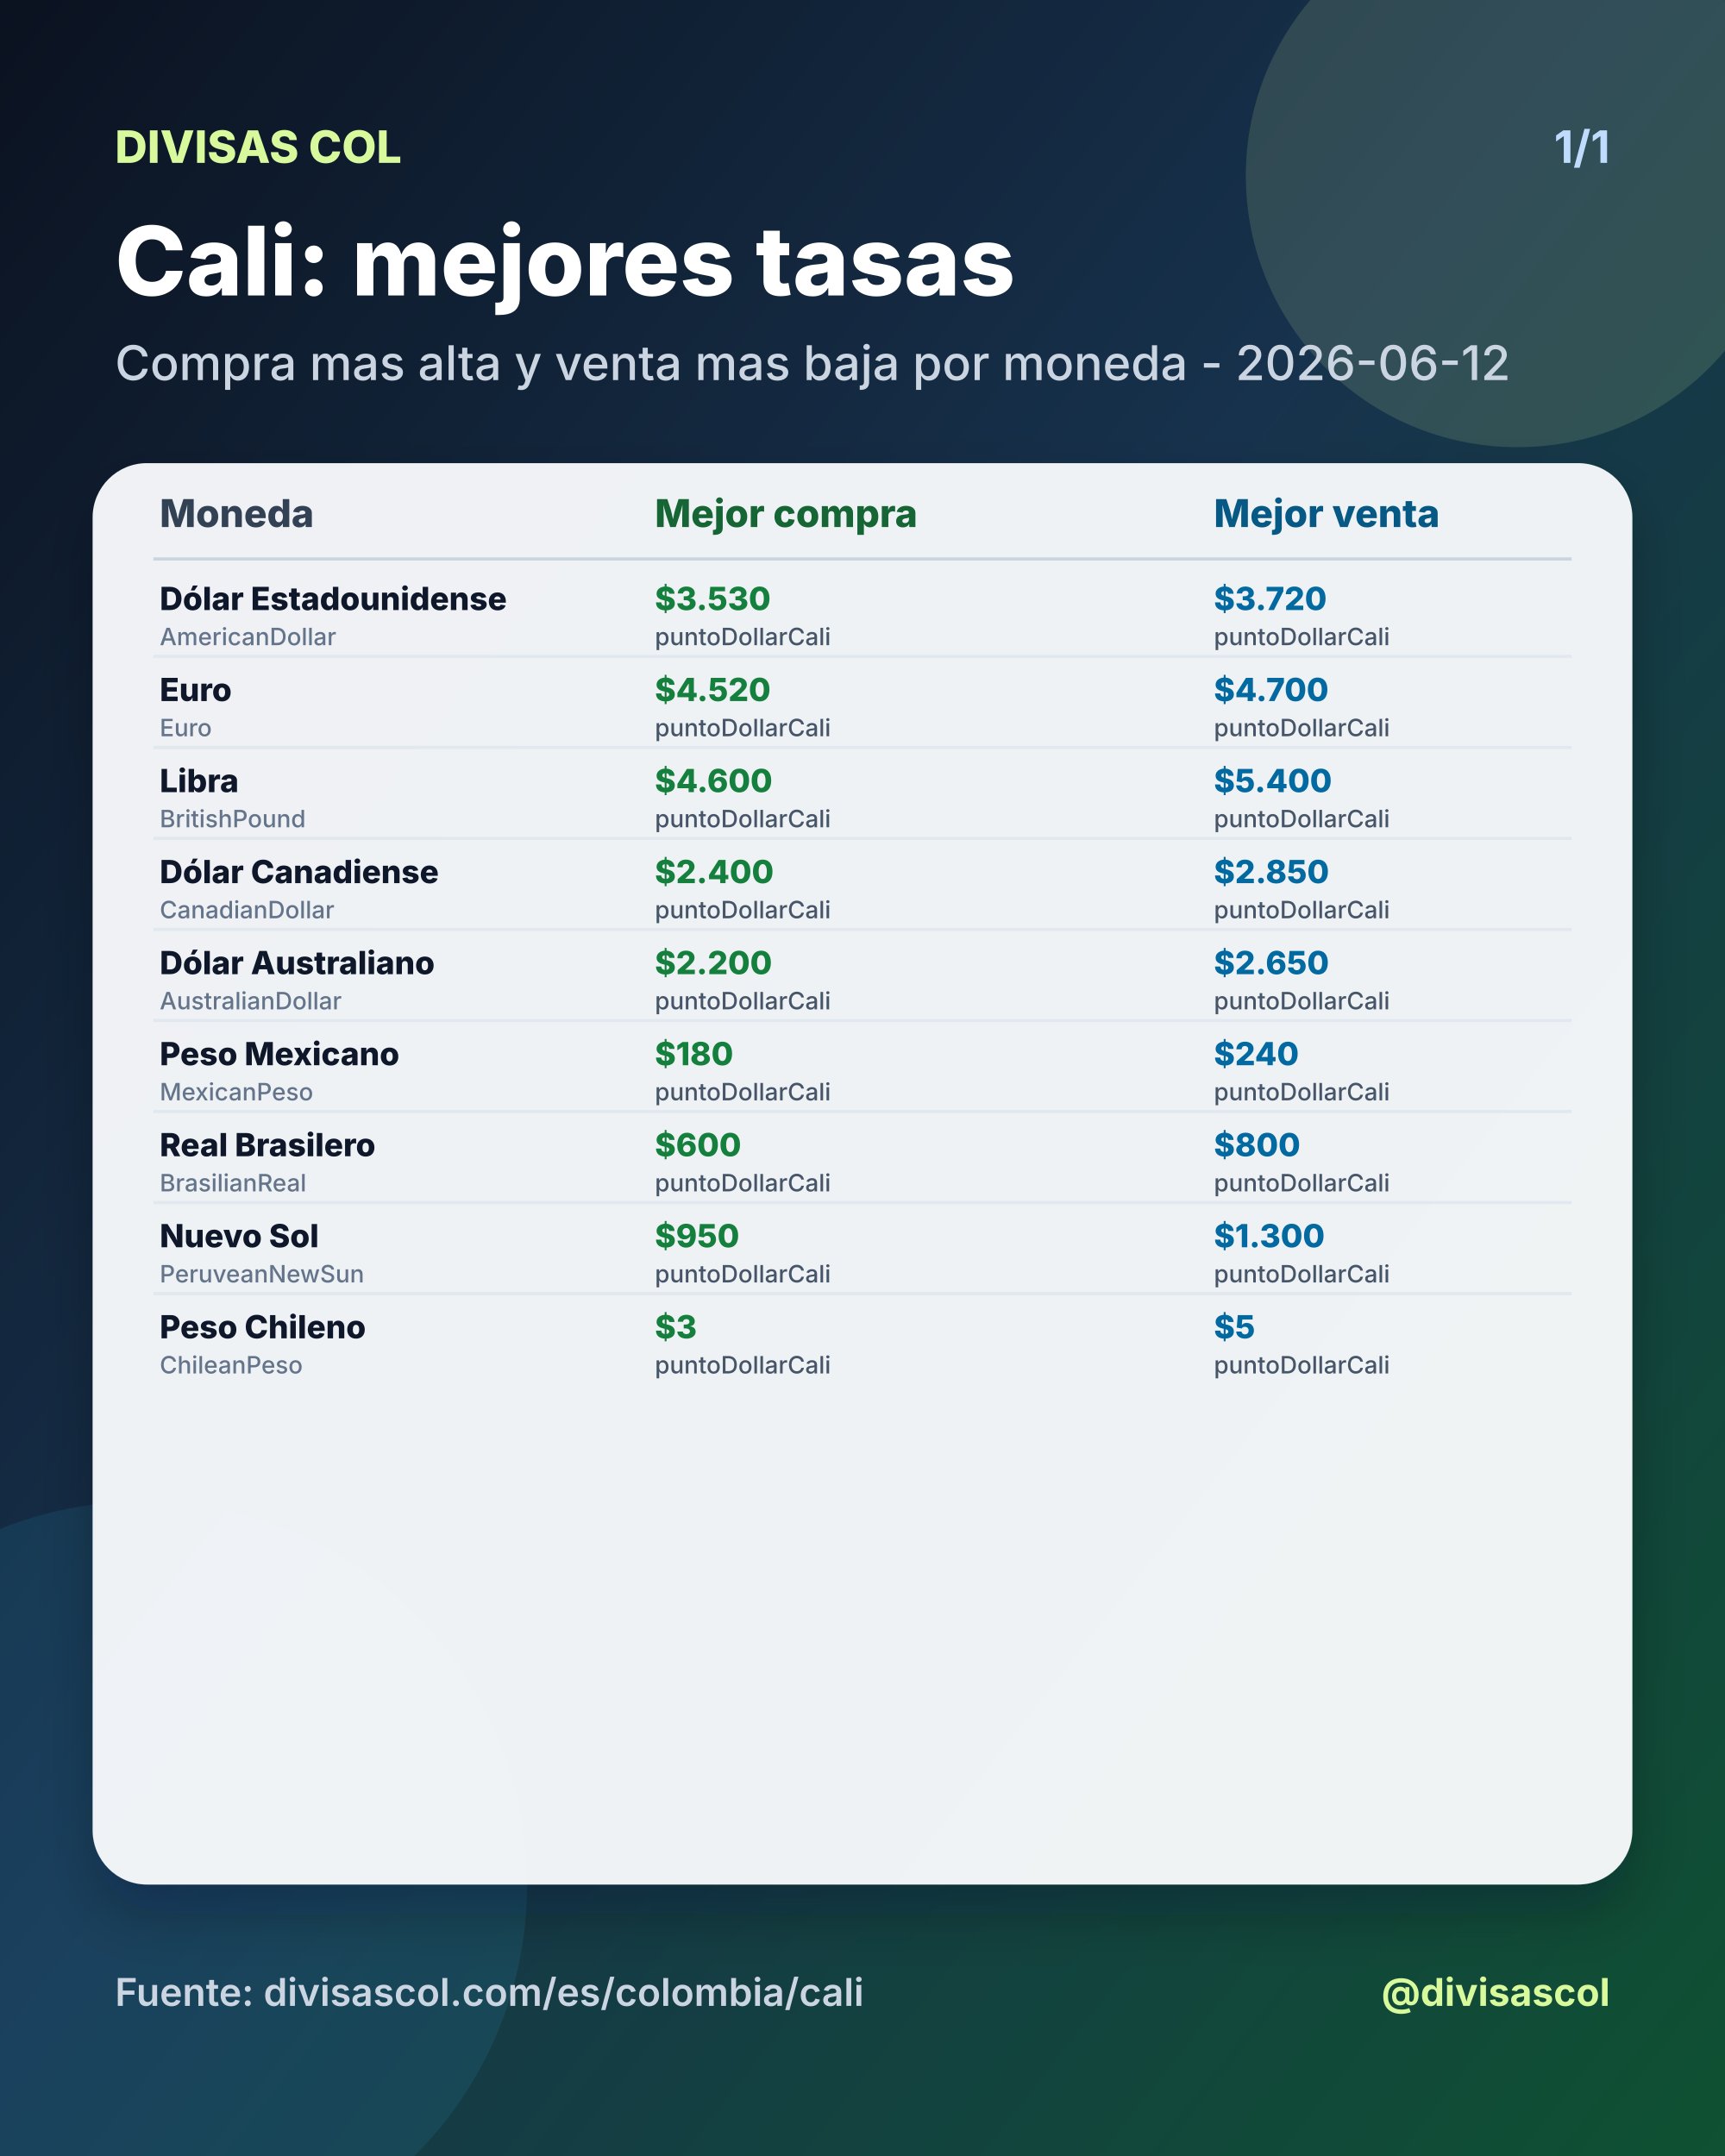
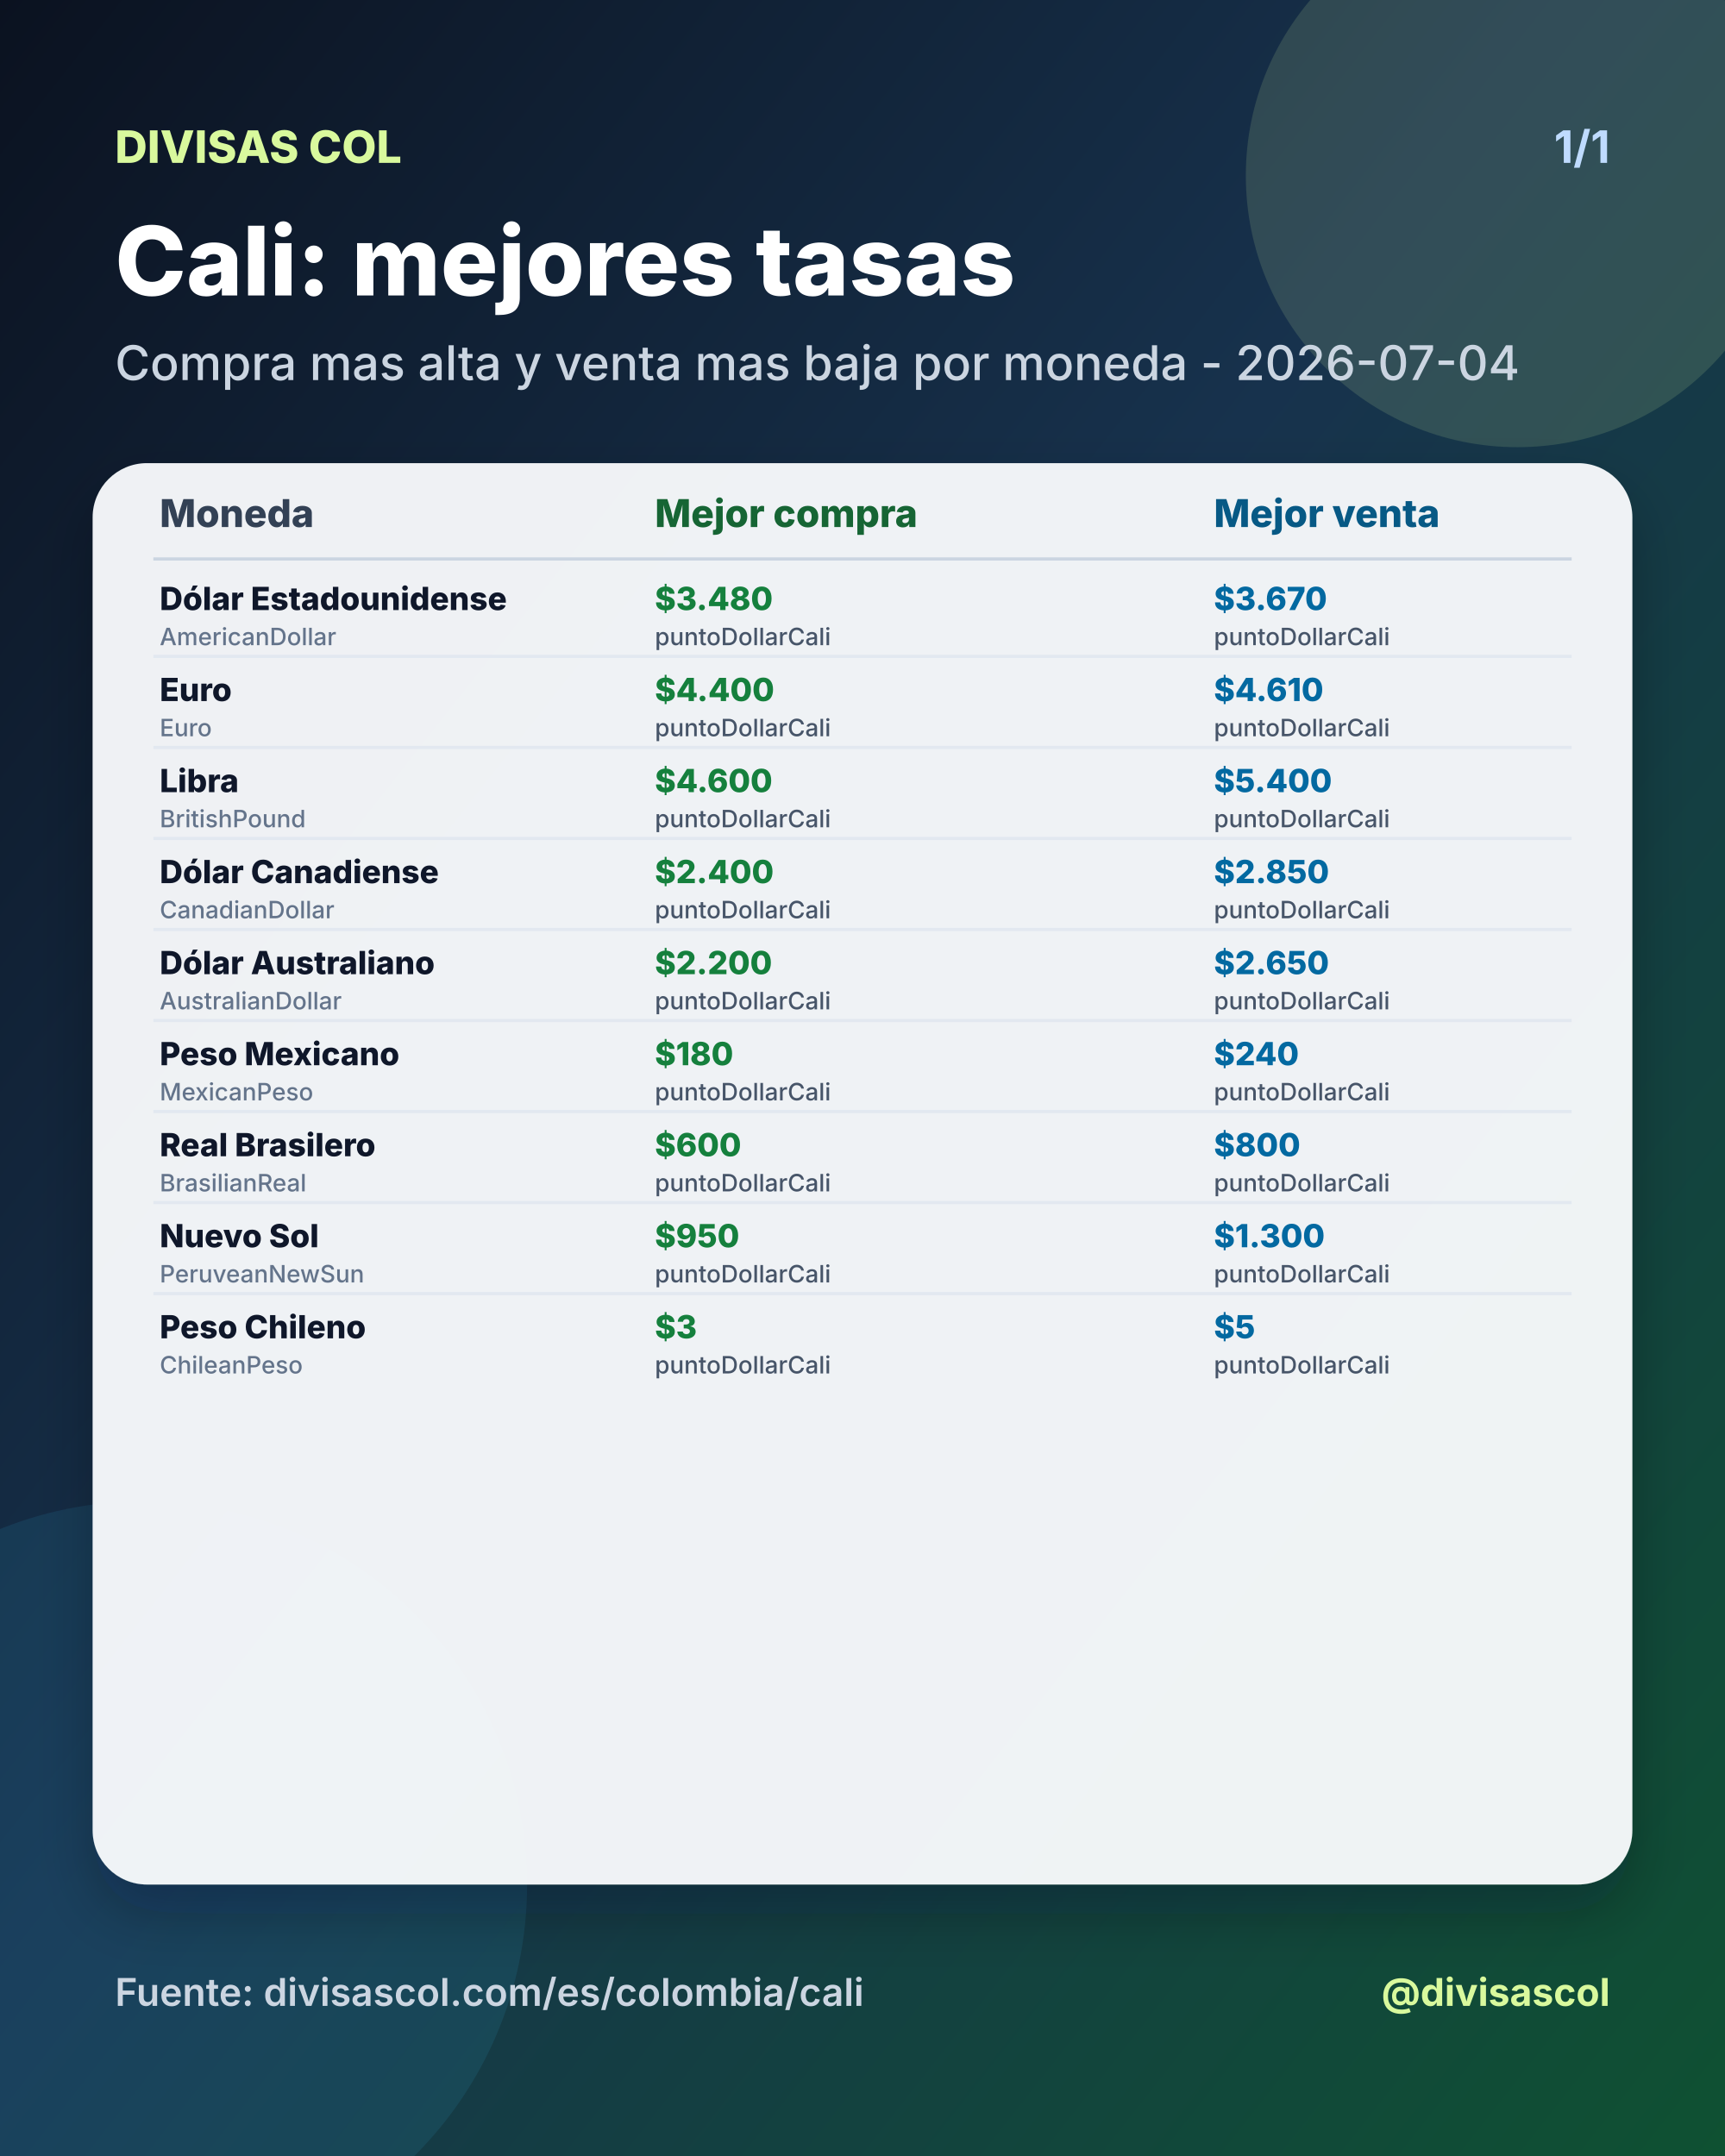
<svg xmlns="http://www.w3.org/2000/svg" width="1080" height="1350" viewBox="0 0 1080 1350">
  <defs>
    <linearGradient id="bg" x1="0" y1="0" x2="1" y2="1">
      <stop offset="0%" stop-color="#0b1220" />
      <stop offset="46%" stop-color="#17324d" />
      <stop offset="100%" stop-color="#0f5132" />
    </linearGradient>
    <filter id="shadow" x="-20%" y="-20%" width="140%" height="140%">
      <feDropShadow dx="0" dy="18" stdDeviation="18" flood-color="#020617" flood-opacity="0.28" />
    </filter>
  </defs>
  <rect width="1080" height="1350" fill="url(#bg)" />
  <circle cx="950" cy="110" r="170" fill="#d9f99d" opacity="0.14" />
  <circle cx="90" cy="1180" r="240" fill="#38bdf8" opacity="0.10" />
  <text x="72" y="102" fill="#d9f99d" font-size="28" font-family="Inter, Arial, sans-serif" font-weight="800" text-anchor="start">DIVISAS COL</text>
  <text x="1008" y="102" fill="#bfdbfe" font-size="28" font-family="Inter, Arial, sans-serif" font-weight="700" text-anchor="end">1/1</text>
  <text x="72" y="185" fill="#ffffff" font-size="60" font-family="Inter, Arial, sans-serif" font-weight="800" text-anchor="start">Cali: mejores tasas</text>
-   <text x="72" y="238" fill="#cbd5e1" font-size="30" font-family="Inter, Arial, sans-serif" font-weight="500" text-anchor="start">Compra mas alta y venta mas baja por moneda - 2026-06-12</text>
+   <text x="72" y="238" fill="#cbd5e1" font-size="30" font-family="Inter, Arial, sans-serif" font-weight="500" text-anchor="start">Compra mas alta y venta mas baja por moneda - 2026-07-04</text>
  <rect x="58" y="290" width="964" height="890" rx="34" fill="#f8fafc" opacity="0.96" filter="url(#shadow)" />
  <text x="100" y="330" fill="#334155" font-size="24" font-family="Inter, Arial, sans-serif" font-weight="800" text-anchor="start">Moneda</text>
  <text x="410" y="330" fill="#166534" font-size="24" font-family="Inter, Arial, sans-serif" font-weight="800" text-anchor="start">Mejor compra</text>
  <text x="760" y="330" fill="#075985" font-size="24" font-family="Inter, Arial, sans-serif" font-weight="800" text-anchor="start">Mejor venta</text>
  <line x1="96" y1="350" x2="984" y2="350" stroke="#cbd5e1" stroke-width="2" />
  <text x="100" y="382" fill="#0f172a" font-size="20" font-family="Inter, Arial, sans-serif" font-weight="800" text-anchor="start">Dólar Estadounidense</text>
  <text x="100" y="404" fill="#64748b" font-size="15" font-family="Inter, Arial, sans-serif" font-weight="500" text-anchor="start">AmericanDollar</text>
-   <text x="410" y="382" fill="#15803d" font-size="20" font-family="Inter, Arial, sans-serif" font-weight="800" text-anchor="start">$3.530</text>
+   <text x="410" y="382" fill="#15803d" font-size="20" font-family="Inter, Arial, sans-serif" font-weight="800" text-anchor="start">$3.480</text>
  <text x="410" y="404" fill="#475569" font-size="15" font-family="Inter, Arial, sans-serif" font-weight="500" text-anchor="start">puntoDollarCali</text>
-   <text x="760" y="382" fill="#0369a1" font-size="20" font-family="Inter, Arial, sans-serif" font-weight="800" text-anchor="start">$3.720</text>
+   <text x="760" y="382" fill="#0369a1" font-size="20" font-family="Inter, Arial, sans-serif" font-weight="800" text-anchor="start">$3.670</text>
  <text x="760" y="404" fill="#475569" font-size="15" font-family="Inter, Arial, sans-serif" font-weight="500" text-anchor="start">puntoDollarCali</text>
  <line x1="96" y1="411" x2="984" y2="411" stroke="#e2e8f0" stroke-width="2" />
  <text x="100" y="439" fill="#0f172a" font-size="20" font-family="Inter, Arial, sans-serif" font-weight="800" text-anchor="start">Euro</text>
  <text x="100" y="461" fill="#64748b" font-size="15" font-family="Inter, Arial, sans-serif" font-weight="500" text-anchor="start">Euro</text>
-   <text x="410" y="439" fill="#15803d" font-size="20" font-family="Inter, Arial, sans-serif" font-weight="800" text-anchor="start">$4.520</text>
+   <text x="410" y="439" fill="#15803d" font-size="20" font-family="Inter, Arial, sans-serif" font-weight="800" text-anchor="start">$4.400</text>
  <text x="410" y="461" fill="#475569" font-size="15" font-family="Inter, Arial, sans-serif" font-weight="500" text-anchor="start">puntoDollarCali</text>
-   <text x="760" y="439" fill="#0369a1" font-size="20" font-family="Inter, Arial, sans-serif" font-weight="800" text-anchor="start">$4.700</text>
+   <text x="760" y="439" fill="#0369a1" font-size="20" font-family="Inter, Arial, sans-serif" font-weight="800" text-anchor="start">$4.610</text>
  <text x="760" y="461" fill="#475569" font-size="15" font-family="Inter, Arial, sans-serif" font-weight="500" text-anchor="start">puntoDollarCali</text>
  <line x1="96" y1="468" x2="984" y2="468" stroke="#e2e8f0" stroke-width="2" />
  <text x="100" y="496" fill="#0f172a" font-size="20" font-family="Inter, Arial, sans-serif" font-weight="800" text-anchor="start">Libra</text>
  <text x="100" y="518" fill="#64748b" font-size="15" font-family="Inter, Arial, sans-serif" font-weight="500" text-anchor="start">BritishPound</text>
  <text x="410" y="496" fill="#15803d" font-size="20" font-family="Inter, Arial, sans-serif" font-weight="800" text-anchor="start">$4.600</text>
  <text x="410" y="518" fill="#475569" font-size="15" font-family="Inter, Arial, sans-serif" font-weight="500" text-anchor="start">puntoDollarCali</text>
  <text x="760" y="496" fill="#0369a1" font-size="20" font-family="Inter, Arial, sans-serif" font-weight="800" text-anchor="start">$5.400</text>
  <text x="760" y="518" fill="#475569" font-size="15" font-family="Inter, Arial, sans-serif" font-weight="500" text-anchor="start">puntoDollarCali</text>
  <line x1="96" y1="525" x2="984" y2="525" stroke="#e2e8f0" stroke-width="2" />
  <text x="100" y="553" fill="#0f172a" font-size="20" font-family="Inter, Arial, sans-serif" font-weight="800" text-anchor="start">Dólar Canadiense</text>
  <text x="100" y="575" fill="#64748b" font-size="15" font-family="Inter, Arial, sans-serif" font-weight="500" text-anchor="start">CanadianDollar</text>
  <text x="410" y="553" fill="#15803d" font-size="20" font-family="Inter, Arial, sans-serif" font-weight="800" text-anchor="start">$2.400</text>
  <text x="410" y="575" fill="#475569" font-size="15" font-family="Inter, Arial, sans-serif" font-weight="500" text-anchor="start">puntoDollarCali</text>
  <text x="760" y="553" fill="#0369a1" font-size="20" font-family="Inter, Arial, sans-serif" font-weight="800" text-anchor="start">$2.850</text>
  <text x="760" y="575" fill="#475569" font-size="15" font-family="Inter, Arial, sans-serif" font-weight="500" text-anchor="start">puntoDollarCali</text>
  <line x1="96" y1="582" x2="984" y2="582" stroke="#e2e8f0" stroke-width="2" />
  <text x="100" y="610" fill="#0f172a" font-size="20" font-family="Inter, Arial, sans-serif" font-weight="800" text-anchor="start">Dólar Australiano</text>
  <text x="100" y="632" fill="#64748b" font-size="15" font-family="Inter, Arial, sans-serif" font-weight="500" text-anchor="start">AustralianDollar</text>
  <text x="410" y="610" fill="#15803d" font-size="20" font-family="Inter, Arial, sans-serif" font-weight="800" text-anchor="start">$2.200</text>
  <text x="410" y="632" fill="#475569" font-size="15" font-family="Inter, Arial, sans-serif" font-weight="500" text-anchor="start">puntoDollarCali</text>
  <text x="760" y="610" fill="#0369a1" font-size="20" font-family="Inter, Arial, sans-serif" font-weight="800" text-anchor="start">$2.650</text>
  <text x="760" y="632" fill="#475569" font-size="15" font-family="Inter, Arial, sans-serif" font-weight="500" text-anchor="start">puntoDollarCali</text>
  <line x1="96" y1="639" x2="984" y2="639" stroke="#e2e8f0" stroke-width="2" />
  <text x="100" y="667" fill="#0f172a" font-size="20" font-family="Inter, Arial, sans-serif" font-weight="800" text-anchor="start">Peso Mexicano</text>
  <text x="100" y="689" fill="#64748b" font-size="15" font-family="Inter, Arial, sans-serif" font-weight="500" text-anchor="start">MexicanPeso</text>
  <text x="410" y="667" fill="#15803d" font-size="20" font-family="Inter, Arial, sans-serif" font-weight="800" text-anchor="start">$180</text>
  <text x="410" y="689" fill="#475569" font-size="15" font-family="Inter, Arial, sans-serif" font-weight="500" text-anchor="start">puntoDollarCali</text>
  <text x="760" y="667" fill="#0369a1" font-size="20" font-family="Inter, Arial, sans-serif" font-weight="800" text-anchor="start">$240</text>
  <text x="760" y="689" fill="#475569" font-size="15" font-family="Inter, Arial, sans-serif" font-weight="500" text-anchor="start">puntoDollarCali</text>
  <line x1="96" y1="696" x2="984" y2="696" stroke="#e2e8f0" stroke-width="2" />
  <text x="100" y="724" fill="#0f172a" font-size="20" font-family="Inter, Arial, sans-serif" font-weight="800" text-anchor="start">Real Brasilero</text>
  <text x="100" y="746" fill="#64748b" font-size="15" font-family="Inter, Arial, sans-serif" font-weight="500" text-anchor="start">BrasilianReal</text>
  <text x="410" y="724" fill="#15803d" font-size="20" font-family="Inter, Arial, sans-serif" font-weight="800" text-anchor="start">$600</text>
  <text x="410" y="746" fill="#475569" font-size="15" font-family="Inter, Arial, sans-serif" font-weight="500" text-anchor="start">puntoDollarCali</text>
  <text x="760" y="724" fill="#0369a1" font-size="20" font-family="Inter, Arial, sans-serif" font-weight="800" text-anchor="start">$800</text>
  <text x="760" y="746" fill="#475569" font-size="15" font-family="Inter, Arial, sans-serif" font-weight="500" text-anchor="start">puntoDollarCali</text>
  <line x1="96" y1="753" x2="984" y2="753" stroke="#e2e8f0" stroke-width="2" />
  <text x="100" y="781" fill="#0f172a" font-size="20" font-family="Inter, Arial, sans-serif" font-weight="800" text-anchor="start">Nuevo Sol</text>
  <text x="100" y="803" fill="#64748b" font-size="15" font-family="Inter, Arial, sans-serif" font-weight="500" text-anchor="start">PeruveanNewSun</text>
  <text x="410" y="781" fill="#15803d" font-size="20" font-family="Inter, Arial, sans-serif" font-weight="800" text-anchor="start">$950</text>
  <text x="410" y="803" fill="#475569" font-size="15" font-family="Inter, Arial, sans-serif" font-weight="500" text-anchor="start">puntoDollarCali</text>
  <text x="760" y="781" fill="#0369a1" font-size="20" font-family="Inter, Arial, sans-serif" font-weight="800" text-anchor="start">$1.300</text>
  <text x="760" y="803" fill="#475569" font-size="15" font-family="Inter, Arial, sans-serif" font-weight="500" text-anchor="start">puntoDollarCali</text>
  <line x1="96" y1="810" x2="984" y2="810" stroke="#e2e8f0" stroke-width="2" />
  <text x="100" y="838" fill="#0f172a" font-size="20" font-family="Inter, Arial, sans-serif" font-weight="800" text-anchor="start">Peso Chileno</text>
  <text x="100" y="860" fill="#64748b" font-size="15" font-family="Inter, Arial, sans-serif" font-weight="500" text-anchor="start">ChileanPeso</text>
  <text x="410" y="838" fill="#15803d" font-size="20" font-family="Inter, Arial, sans-serif" font-weight="800" text-anchor="start">$3</text>
  <text x="410" y="860" fill="#475569" font-size="15" font-family="Inter, Arial, sans-serif" font-weight="500" text-anchor="start">puntoDollarCali</text>
  <text x="760" y="838" fill="#0369a1" font-size="20" font-family="Inter, Arial, sans-serif" font-weight="800" text-anchor="start">$5</text>
  <text x="760" y="860" fill="#475569" font-size="15" font-family="Inter, Arial, sans-serif" font-weight="500" text-anchor="start">puntoDollarCali</text>
  <text x="72" y="1256" fill="#cbd5e1" font-size="24" font-family="Inter, Arial, sans-serif" font-weight="600" text-anchor="start">Fuente: divisascol.com/es/colombia/cali</text>
  <text x="1008" y="1256" fill="#d9f99d" font-size="24" font-family="Inter, Arial, sans-serif" font-weight="700" text-anchor="end">@divisascol</text>
</svg>
